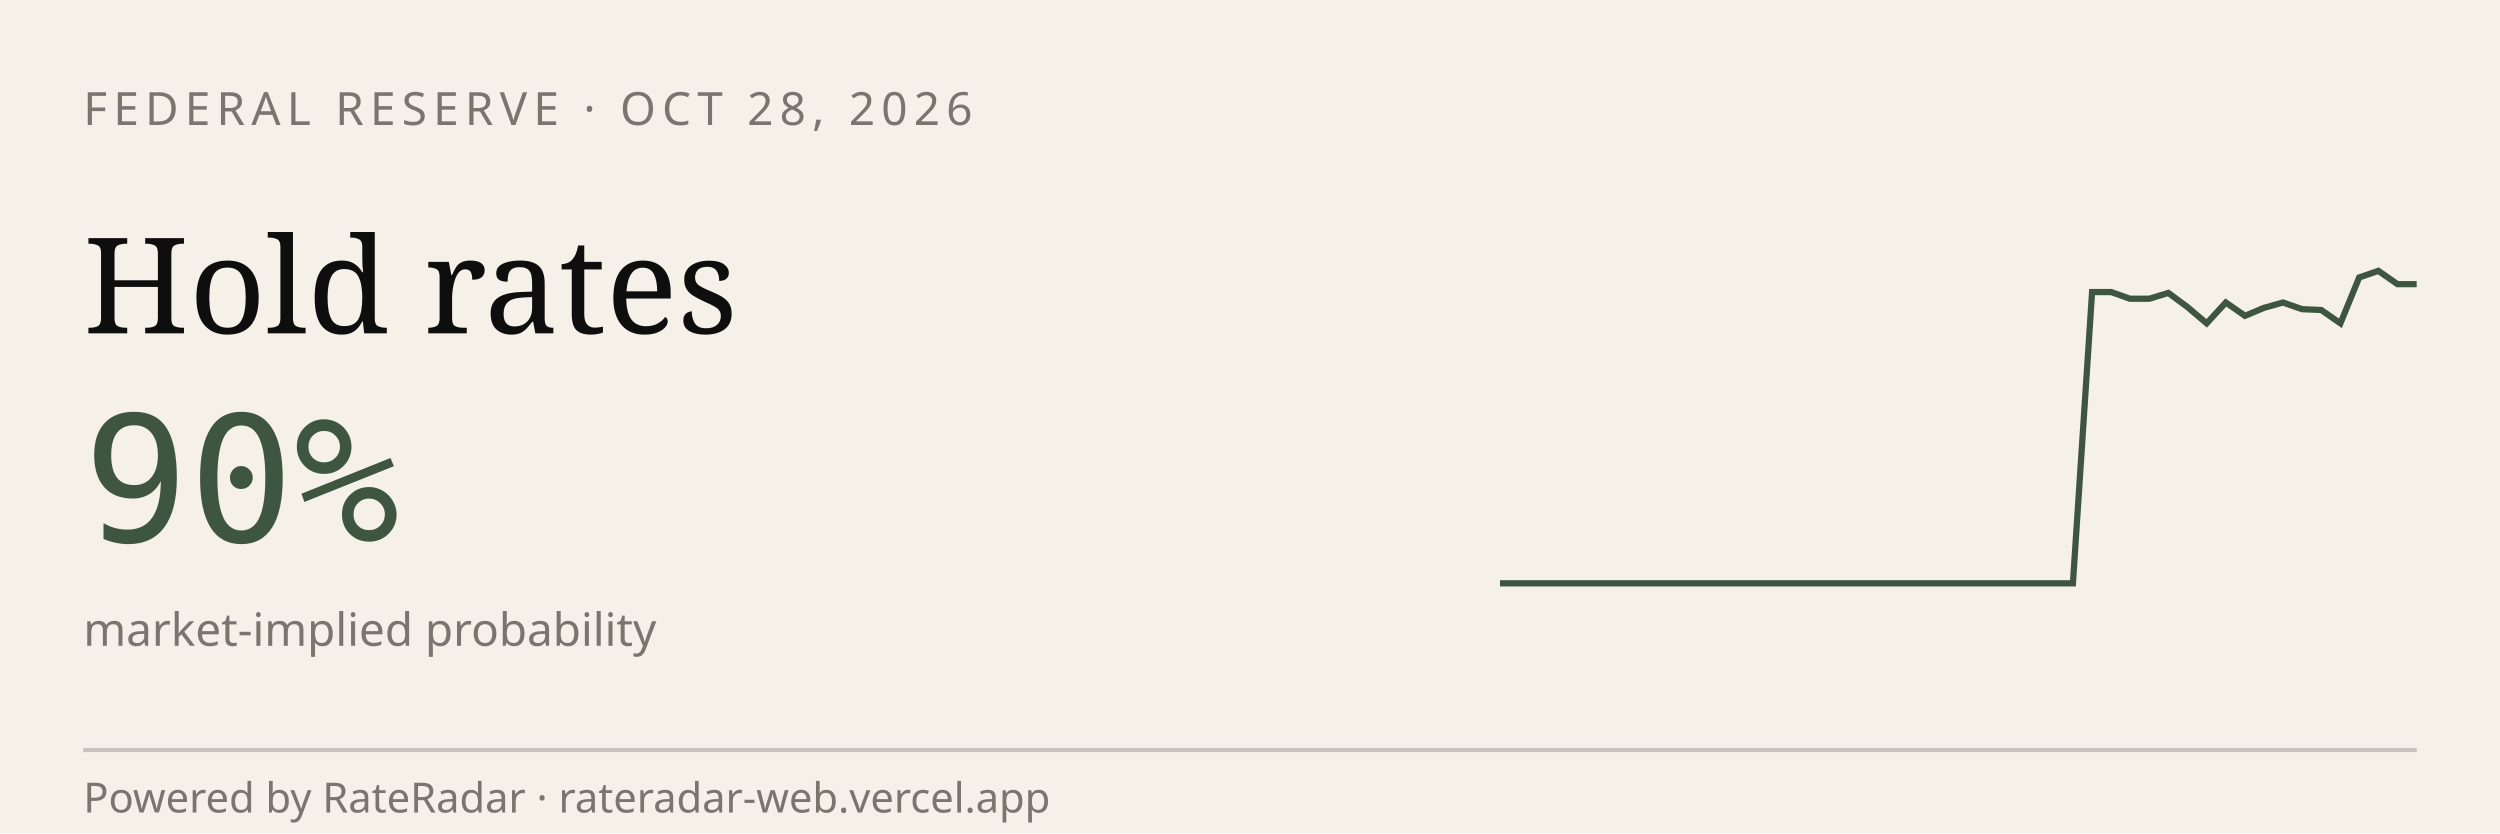
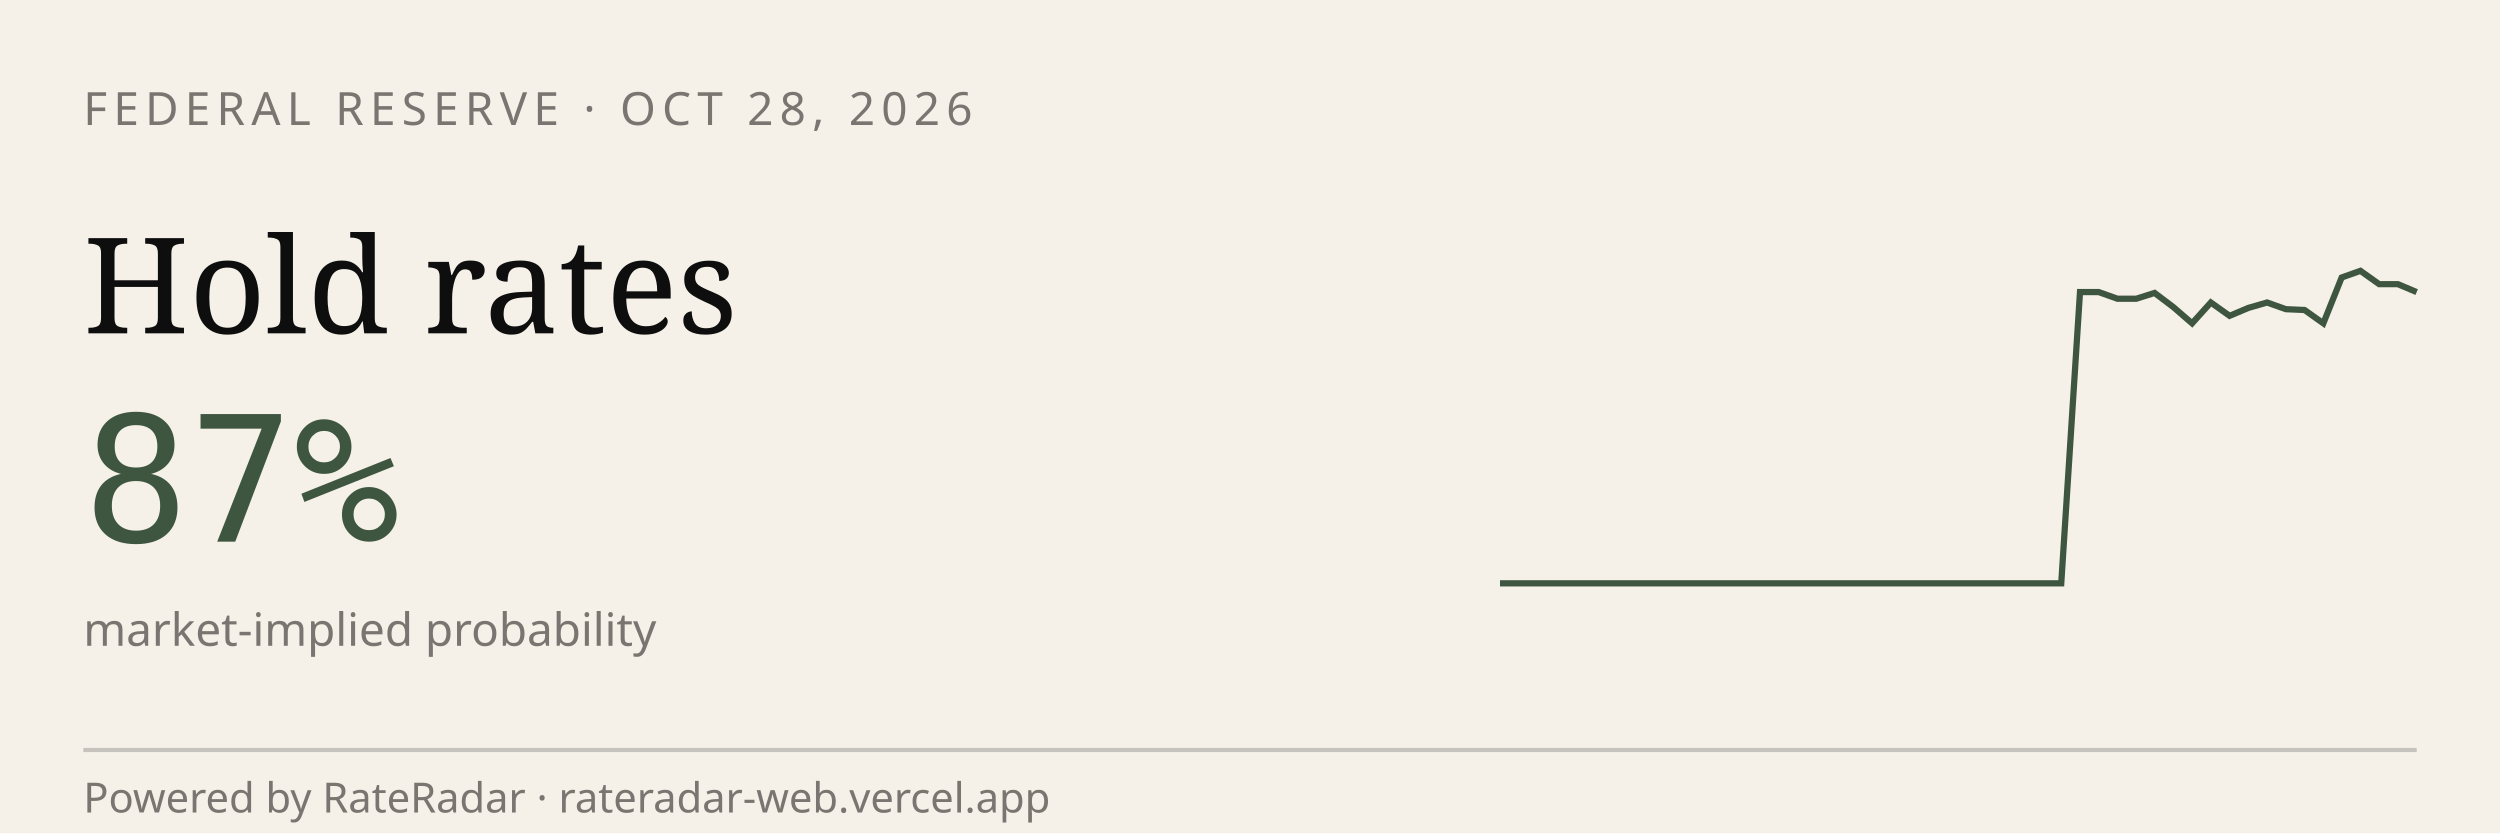
<svg xmlns="http://www.w3.org/2000/svg" viewBox="0 0 600 200" width="600" height="200" role="img" aria-label="RateRadar live odds for FED 2026-10-28">
  <rect width="600" height="200" fill="#F5F1E8" />
  <text x="20" y="30" font-family="sans-serif" font-size="11" letter-spacing="1.5" fill="#7A7570">FEDERAL RESERVE · OCT 28, 2026</text>
  <text x="20" y="80" font-family="Georgia, serif" font-size="32" fill="#0E0E0E">Hold rates</text>
-   <text x="20" y="130" font-family="monospace" font-size="42" fill="#3E5640">90%</text>
+   <text x="20" y="130" font-family="monospace" font-size="42" fill="#3E5640">87%</text>
  <text x="20" y="155" font-family="sans-serif" font-size="11" fill="#7A7570">market-implied probability</text>
-   <path d="M 360.0,140.0 L 364.6,140.0 L 369.2,140.0 L 373.8,140.0 L 378.3,140.0 L 382.9,140.0 L 387.5,140.0 L 392.1,140.0 L 396.7,140.0 L 401.2,140.0 L 405.8,140.0 L 410.4,140.0 L 415.0,140.0 L 419.6,140.0 L 424.2,140.0 L 428.8,140.0 L 433.3,140.0 L 437.9,140.0 L 442.5,140.0 L 447.1,140.0 L 451.7,140.0 L 456.2,140.0 L 460.8,140.0 L 465.4,140.0 L 470.0,140.0 L 474.6,140.0 L 479.2,140.0 L 483.8,140.0 L 488.3,140.0 L 492.9,140.0 L 497.5,140.0 L 502.1,70.1 L 506.7,70.1 L 511.2,71.7 L 515.8,71.7 L 520.4,70.3 L 525.0,73.7 L 529.6,77.6 L 534.2,72.6 L 538.8,75.8 L 543.3,73.9 L 547.9,72.6 L 552.5,74.2 L 557.1,74.4 L 561.7,77.6 L 566.2,66.6 L 570.8,65.0 L 575.4,68.2 L 580.0,68.2" stroke="#3E5640" stroke-width="1.5" fill="none" />
+   <path d="M 360.0,140.0 L 364.5,140.0 L 369.0,140.0 L 373.5,140.0 L 378.0,140.0 L 382.4,140.0 L 386.9,140.0 L 391.4,140.0 L 395.9,140.0 L 400.4,140.0 L 404.9,140.0 L 409.4,140.0 L 413.9,140.0 L 418.4,140.0 L 422.9,140.0 L 427.3,140.0 L 431.8,140.0 L 436.3,140.0 L 440.8,140.0 L 445.3,140.0 L 449.8,140.0 L 454.3,140.0 L 458.8,140.0 L 463.3,140.0 L 467.8,140.0 L 472.2,140.0 L 476.7,140.0 L 481.2,140.0 L 485.7,140.0 L 490.2,140.0 L 494.7,140.0 L 499.2,70.1 L 503.7,70.1 L 508.2,71.7 L 512.7,71.7 L 517.1,70.3 L 521.6,73.7 L 526.1,77.6 L 530.6,72.6 L 535.1,75.8 L 539.6,73.9 L 544.1,72.6 L 548.6,74.2 L 553.1,74.4 L 557.6,77.6 L 562.0,66.6 L 566.5,65.0 L 571.0,68.2 L 575.5,68.2 L 580.0,70.1" stroke="#3E5640" stroke-width="1.5" fill="none" />
  <line x1="20" y1="180" x2="580" y2="180" stroke="#0E0E0E33" />
  <text x="20" y="195" font-family="sans-serif" font-size="10" fill="#7A7570">Powered by RateRadar · rateradar-web.vercel.app</text>
</svg>
